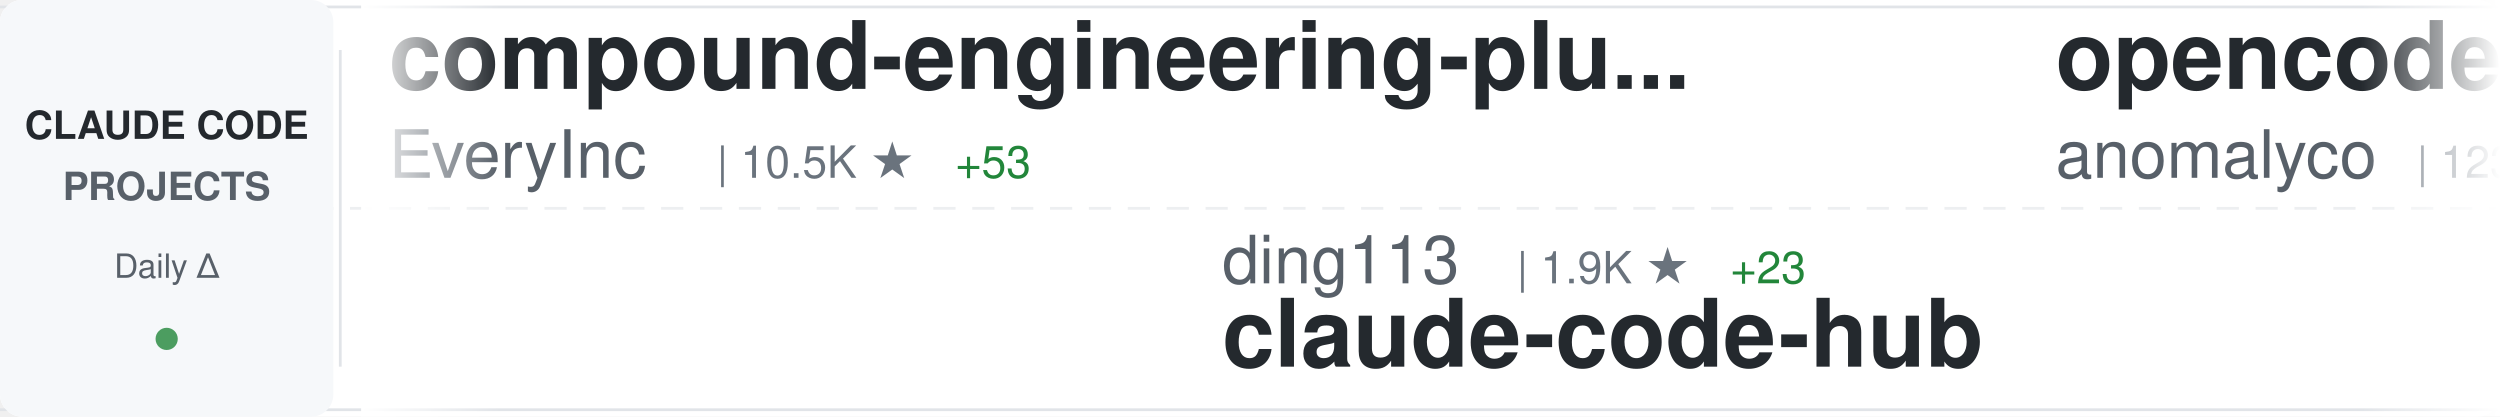
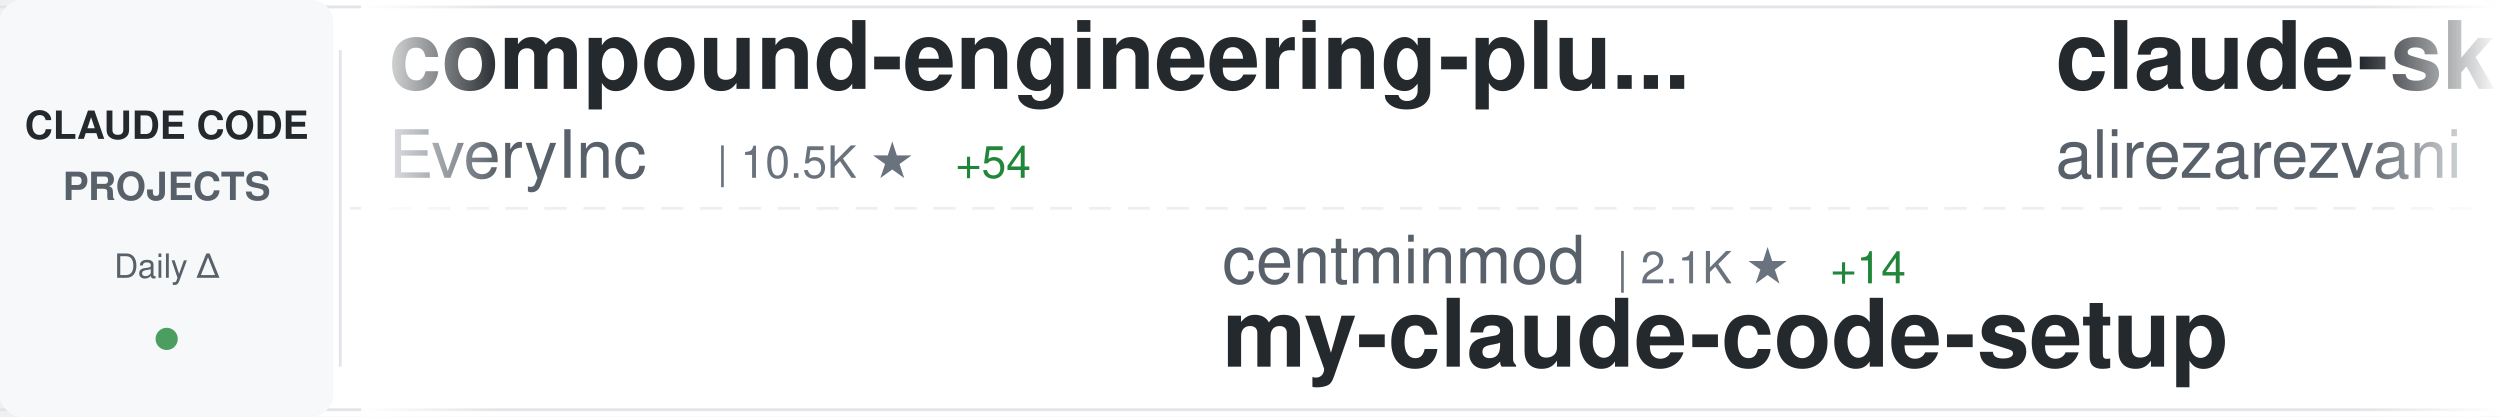
<svg xmlns="http://www.w3.org/2000/svg" width="900" height="150">
  <defs>
    <linearGradient id="awesomeLeftFade" x1="0%" y1="0%" x2="100%" y2="0%">
      <stop offset="0%" style="stop-color:#ffffff;stop-opacity:1" />
      <stop offset="100%" style="stop-color:#ffffff;stop-opacity:0" />
    </linearGradient>
    <linearGradient id="awesomeRightFade" x1="0%" y1="0%" x2="100%" y2="0%">
      <stop offset="0%" style="stop-color:#ffffff;stop-opacity:0" />
      <stop offset="100%" style="stop-color:#ffffff;stop-opacity:1" />
    </linearGradient>
  </defs>
  <rect width="900" height="150" fill="#ffffff" rx="8" />
  <rect x="0" y="2" width="900" height="1" fill="#e1e4e8" />
  <rect x="0" y="147" width="900" height="1" fill="#e1e4e8" />
  <line x1="0" y1="75" x2="900" y2="75" stroke="#e1e4e8" stroke-width="1" stroke-dasharray="8 6" opacity="0.6" />
  <rect x="0" y="0" width="120" height="150" fill="#f6f8fa" rx="8" />
  <text x="60" y="50" font-family="-apple-system, BlinkMacSystemFont, 'Segoe UI', Helvetica, Arial, sans-serif" font-size="14" font-weight="600" fill="#24292e" text-anchor="middle">CLAUDE CODE</text>
  <text x="60" y="72" font-family="-apple-system, BlinkMacSystemFont, 'Segoe UI', Helvetica, Arial, sans-serif" font-size="14" font-weight="600" fill="#586069" text-anchor="middle">PROJECTS</text>
  <text x="60" y="100" font-family="-apple-system, BlinkMacSystemFont, 'Segoe UI', Helvetica, Arial, sans-serif" font-size="12" font-weight="500" fill="#586069" text-anchor="middle">Daily Δ</text>
  <circle cx="60" cy="122" r="4" fill="#22863a" opacity="0.8" />
  <rect x="122" y="18" width="1" height="114" fill="#e1e4e8" />
  <clipPath id="awesomeTickerClip">
    <rect x="130" y="0" width="770" height="150" />
  </clipPath>
  <g clip-path="url(#awesomeTickerClip)">
    <g id="awesomeTickerItems">
      <animateTransform attributeName="transform" attributeType="XML" type="translate" from="0 0" to="-3000 0" dur="54s" repeatCount="indefinite" />
      <g transform="translate(0, 0)">
        <text x="140" y="32" font-family="-apple-system, BlinkMacSystemFont, 'Segoe UI', Helvetica, Arial, sans-serif" font-size="34" font-weight="600" fill="#24292e">compound-engineering-plu...</text>
        <text x="140" y="64" font-family="-apple-system, BlinkMacSystemFont, 'Segoe UI', Helvetica, Arial, sans-serif" font-size="24" font-weight="400" fill="#586069">EveryInc</text>
        <text x="258" y="64" font-family="-apple-system, BlinkMacSystemFont, 'Segoe UI', Helvetica, Arial, sans-serif" font-size="16" font-weight="500" fill="#6a737d">| 10.5K ★</text>
-         <text x="344" y="64" font-family="-apple-system, BlinkMacSystemFont, 'Segoe UI', Helvetica, Arial, sans-serif" font-size="16" font-weight="500" fill="#22863a"> +53</text>
+         <text x="344" y="64" font-family="-apple-system, BlinkMacSystemFont, 'Segoe UI', Helvetica, Arial, sans-serif" font-size="16" font-weight="500" fill="#22863a"> +54</text>
      </g>
      <g transform="translate(300, 0)">
-         <text x="140" y="102" font-family="-apple-system, BlinkMacSystemFont, 'Segoe UI', Helvetica, Arial, sans-serif" font-size="24" font-weight="400" fill="#586069">ding113</text>
-         <text x="246" y="102" font-family="-apple-system, BlinkMacSystemFont, 'Segoe UI', Helvetica, Arial, sans-serif" font-size="16" font-weight="500" fill="#6a737d">| 1.9K ★</text>
-         <text x="323" y="102" font-family="-apple-system, BlinkMacSystemFont, 'Segoe UI', Helvetica, Arial, sans-serif" font-size="16" font-weight="500" fill="#22863a"> +23</text>
-         <text x="140" y="132" font-family="-apple-system, BlinkMacSystemFont, 'Segoe UI', Helvetica, Arial, sans-serif" font-size="34" font-weight="600" fill="#24292e">claude-code-hub</text>
+         <text x="140" y="102" font-family="-apple-system, BlinkMacSystemFont, 'Segoe UI', Helvetica, Arial, sans-serif" font-size="24" font-weight="400" fill="#586069">centminmod</text>
+         <text x="282" y="102" font-family="-apple-system, BlinkMacSystemFont, 'Segoe UI', Helvetica, Arial, sans-serif" font-size="16" font-weight="500" fill="#6a737d">| 2.1K ★</text>
+         <text x="359" y="102" font-family="-apple-system, BlinkMacSystemFont, 'Segoe UI', Helvetica, Arial, sans-serif" font-size="16" font-weight="500" fill="#22863a"> +14</text>
+         <text x="140" y="132" font-family="-apple-system, BlinkMacSystemFont, 'Segoe UI', Helvetica, Arial, sans-serif" font-size="34" font-weight="600" fill="#24292e">my-claude-code-setup</text>
      </g>
      <g transform="translate(600, 0)">
-         <text x="140" y="32" font-family="-apple-system, BlinkMacSystemFont, 'Segoe UI', Helvetica, Arial, sans-serif" font-size="34" font-weight="600" fill="#24292e">opencode</text>
-         <text x="140" y="64" font-family="-apple-system, BlinkMacSystemFont, 'Segoe UI', Helvetica, Arial, sans-serif" font-size="24" font-weight="400" fill="#586069">anomalyco</text>
-         <text x="270" y="64" font-family="-apple-system, BlinkMacSystemFont, 'Segoe UI', Helvetica, Arial, sans-serif" font-size="16" font-weight="500" fill="#6a737d">| 123.7K ★</text>
-         <text x="365" y="64" font-family="-apple-system, BlinkMacSystemFont, 'Segoe UI', Helvetica, Arial, sans-serif" font-size="16" font-weight="500" fill="#22863a"> +769</text>
+         <text x="140" y="32" font-family="-apple-system, BlinkMacSystemFont, 'Segoe UI', Helvetica, Arial, sans-serif" font-size="34" font-weight="600" fill="#24292e">claude-skills</text>
+         <text x="140" y="64" font-family="-apple-system, BlinkMacSystemFont, 'Segoe UI', Helvetica, Arial, sans-serif" font-size="24" font-weight="400" fill="#586069">alirezarezvani</text>
+         <text x="330" y="64" font-family="-apple-system, BlinkMacSystemFont, 'Segoe UI', Helvetica, Arial, sans-serif" font-size="16" font-weight="500" fill="#6a737d">| 5.5K ★</text>
+         <text x="407" y="64" font-family="-apple-system, BlinkMacSystemFont, 'Segoe UI', Helvetica, Arial, sans-serif" font-size="16" font-weight="500" fill="#22863a"> +147</text>
      </g>
      <g transform="translate(900, 0)">
-         <text x="140" y="102" font-family="-apple-system, BlinkMacSystemFont, 'Segoe UI', Helvetica, Arial, sans-serif" font-size="24" font-weight="400" fill="#586069">RichardAtCT</text>
-         <text x="294" y="102" font-family="-apple-system, BlinkMacSystemFont, 'Segoe UI', Helvetica, Arial, sans-serif" font-size="16" font-weight="500" fill="#6a737d">| 2.1K ★</text>
-         <text x="371" y="102" font-family="-apple-system, BlinkMacSystemFont, 'Segoe UI', Helvetica, Arial, sans-serif" font-size="16" font-weight="500" fill="#22863a"> +15</text>
-         <text x="140" y="132" font-family="-apple-system, BlinkMacSystemFont, 'Segoe UI', Helvetica, Arial, sans-serif" font-size="34" font-weight="600" fill="#24292e">claude-code-telegram</text>
+         <text x="140" y="102" font-family="-apple-system, BlinkMacSystemFont, 'Segoe UI', Helvetica, Arial, sans-serif" font-size="24" font-weight="400" fill="#586069">slopus</text>
+         <text x="234" y="102" font-family="-apple-system, BlinkMacSystemFont, 'Segoe UI', Helvetica, Arial, sans-serif" font-size="16" font-weight="500" fill="#6a737d">| 15.5K ★</text>
+         <text x="320" y="102" font-family="-apple-system, BlinkMacSystemFont, 'Segoe UI', Helvetica, Arial, sans-serif" font-size="16" font-weight="500" fill="#22863a"> +129</text>
+         <text x="140" y="132" font-family="-apple-system, BlinkMacSystemFont, 'Segoe UI', Helvetica, Arial, sans-serif" font-size="34" font-weight="600" fill="#24292e">happy</text>
      </g>
      <g transform="translate(1200, 0)">
-         <text x="140" y="32" font-family="-apple-system, BlinkMacSystemFont, 'Segoe UI', Helvetica, Arial, sans-serif" font-size="34" font-weight="600" fill="#24292e">claude-code-prompt-impro...</text>
-         <text x="140" y="64" font-family="-apple-system, BlinkMacSystemFont, 'Segoe UI', Helvetica, Arial, sans-serif" font-size="24" font-weight="400" fill="#586069">severity1</text>
-         <text x="270" y="64" font-family="-apple-system, BlinkMacSystemFont, 'Segoe UI', Helvetica, Arial, sans-serif" font-size="16" font-weight="500" fill="#6a737d">| 1.3K ★</text>
-         <text x="347" y="64" font-family="-apple-system, BlinkMacSystemFont, 'Segoe UI', Helvetica, Arial, sans-serif" font-size="16" font-weight="500" fill="#22863a"> +6</text>
+         <text x="140" y="32" font-family="-apple-system, BlinkMacSystemFont, 'Segoe UI', Helvetica, Arial, sans-serif" font-size="34" font-weight="600" fill="#24292e">claude-code-telegram</text>
+         <text x="140" y="64" font-family="-apple-system, BlinkMacSystemFont, 'Segoe UI', Helvetica, Arial, sans-serif" font-size="24" font-weight="400" fill="#586069">RichardAtCT</text>
+         <text x="294" y="64" font-family="-apple-system, BlinkMacSystemFont, 'Segoe UI', Helvetica, Arial, sans-serif" font-size="16" font-weight="500" fill="#6a737d">| 2.1K ★</text>
+         <text x="371" y="64" font-family="-apple-system, BlinkMacSystemFont, 'Segoe UI', Helvetica, Arial, sans-serif" font-size="16" font-weight="500" fill="#22863a"> +16</text>
      </g>
      <g transform="translate(1500, 0)">
-         <text x="140" y="102" font-family="-apple-system, BlinkMacSystemFont, 'Segoe UI', Helvetica, Arial, sans-serif" font-size="24" font-weight="400" fill="#586069">musistudio</text>
-         <text x="282" y="102" font-family="-apple-system, BlinkMacSystemFont, 'Segoe UI', Helvetica, Arial, sans-serif" font-size="16" font-weight="500" fill="#6a737d">| 29.8K ★</text>
-         <text x="368" y="102" font-family="-apple-system, BlinkMacSystemFont, 'Segoe UI', Helvetica, Arial, sans-serif" font-size="16" font-weight="500" fill="#22863a"> +84</text>
-         <text x="140" y="132" font-family="-apple-system, BlinkMacSystemFont, 'Segoe UI', Helvetica, Arial, sans-serif" font-size="34" font-weight="600" fill="#24292e">claude-code-router</text>
+         <text x="140" y="102" font-family="-apple-system, BlinkMacSystemFont, 'Segoe UI', Helvetica, Arial, sans-serif" font-size="24" font-weight="400" fill="#586069">anthropics</text>
+         <text x="282" y="102" font-family="-apple-system, BlinkMacSystemFont, 'Segoe UI', Helvetica, Arial, sans-serif" font-size="16" font-weight="500" fill="#6a737d">| 5.5K ★</text>
+         <text x="359" y="102" font-family="-apple-system, BlinkMacSystemFont, 'Segoe UI', Helvetica, Arial, sans-serif" font-size="16" font-weight="500" fill="#22863a"> +41</text>
+         <text x="140" y="132" font-family="-apple-system, BlinkMacSystemFont, 'Segoe UI', Helvetica, Arial, sans-serif" font-size="34" font-weight="600" fill="#24292e">claude-agent-sdk-python</text>
      </g>
      <g transform="translate(1800, 0)">
-         <text x="140" y="32" font-family="-apple-system, BlinkMacSystemFont, 'Segoe UI', Helvetica, Arial, sans-serif" font-size="34" font-weight="600" fill="#24292e">everything-claude-code</text>
-         <text x="140" y="64" font-family="-apple-system, BlinkMacSystemFont, 'Segoe UI', Helvetica, Arial, sans-serif" font-size="24" font-weight="400" fill="#586069">affaan-m</text>
-         <text x="258" y="64" font-family="-apple-system, BlinkMacSystemFont, 'Segoe UI', Helvetica, Arial, sans-serif" font-size="16" font-weight="500" fill="#6a737d">| 81.2K ★</text>
-         <text x="344" y="64" font-family="-apple-system, BlinkMacSystemFont, 'Segoe UI', Helvetica, Arial, sans-serif" font-size="16" font-weight="500" fill="#22863a"> +2.8K</text>
+         <text x="140" y="32" font-family="-apple-system, BlinkMacSystemFont, 'Segoe UI', Helvetica, Arial, sans-serif" font-size="34" font-weight="600" fill="#24292e">claude-code-config</text>
+         <text x="140" y="64" font-family="-apple-system, BlinkMacSystemFont, 'Segoe UI', Helvetica, Arial, sans-serif" font-size="24" font-weight="400" fill="#586069">trailofbits</text>
+         <text x="294" y="64" font-family="-apple-system, BlinkMacSystemFont, 'Segoe UI', Helvetica, Arial, sans-serif" font-size="16" font-weight="500" fill="#6a737d">| 1.6K ★</text>
+         <text x="371" y="64" font-family="-apple-system, BlinkMacSystemFont, 'Segoe UI', Helvetica, Arial, sans-serif" font-size="16" font-weight="500" fill="#22863a"> +4</text>
      </g>
      <g transform="translate(2100, 0)">
-         <text x="140" y="102" font-family="-apple-system, BlinkMacSystemFont, 'Segoe UI', Helvetica, Arial, sans-serif" font-size="24" font-weight="400" fill="#586069">simonw</text>
-         <text x="234" y="102" font-family="-apple-system, BlinkMacSystemFont, 'Segoe UI', Helvetica, Arial, sans-serif" font-size="16" font-weight="500" fill="#6a737d">| 1.1K ★</text>
-         <text x="311" y="102" font-family="-apple-system, BlinkMacSystemFont, 'Segoe UI', Helvetica, Arial, sans-serif" font-size="16" font-weight="500" fill="#22863a"> +6</text>
-         <text x="140" y="132" font-family="-apple-system, BlinkMacSystemFont, 'Segoe UI', Helvetica, Arial, sans-serif" font-size="34" font-weight="600" fill="#24292e">claude-code-transcripts</text>
+         <text x="140" y="102" font-family="-apple-system, BlinkMacSystemFont, 'Segoe UI', Helvetica, Arial, sans-serif" font-size="24" font-weight="400" fill="#586069">lst97</text>
+         <text x="222" y="102" font-family="-apple-system, BlinkMacSystemFont, 'Segoe UI', Helvetica, Arial, sans-serif" font-size="16" font-weight="500" fill="#6a737d">| 1.5K ★</text>
+         <text x="299" y="102" font-family="-apple-system, BlinkMacSystemFont, 'Segoe UI', Helvetica, Arial, sans-serif" font-size="16" font-weight="500" fill="#22863a"> +4</text>
+         <text x="140" y="132" font-family="-apple-system, BlinkMacSystemFont, 'Segoe UI', Helvetica, Arial, sans-serif" font-size="34" font-weight="600" fill="#24292e">claude-code-sub-agents</text>
      </g>
      <g transform="translate(2400, 0)">
-         <text x="140" y="32" font-family="-apple-system, BlinkMacSystemFont, 'Segoe UI', Helvetica, Arial, sans-serif" font-size="34" font-weight="600" fill="#24292e">wechat-bot</text>
-         <text x="140" y="64" font-family="-apple-system, BlinkMacSystemFont, 'Segoe UI', Helvetica, Arial, sans-serif" font-size="24" font-weight="400" fill="#586069">cixingguangming55555</text>
-         <text x="402" y="64" font-family="-apple-system, BlinkMacSystemFont, 'Segoe UI', Helvetica, Arial, sans-serif" font-size="16" font-weight="500" fill="#6a737d">| 2.5K ★</text>
+         <text x="140" y="32" font-family="-apple-system, BlinkMacSystemFont, 'Segoe UI', Helvetica, Arial, sans-serif" font-size="34" font-weight="600" fill="#24292e">Claude-Code-Development-...</text>
+         <text x="140" y="64" font-family="-apple-system, BlinkMacSystemFont, 'Segoe UI', Helvetica, Arial, sans-serif" font-size="24" font-weight="400" fill="#586069">peterkrueck</text>
+         <text x="294" y="64" font-family="-apple-system, BlinkMacSystemFont, 'Segoe UI', Helvetica, Arial, sans-serif" font-size="16" font-weight="500" fill="#6a737d">| 1.3K ★</text>
      </g>
      <g transform="translate(2700, 0)">
-         <text x="140" y="102" font-family="-apple-system, BlinkMacSystemFont, 'Segoe UI', Helvetica, Arial, sans-serif" font-size="24" font-weight="400" fill="#586069">jeremylongshore</text>
-         <text x="342" y="102" font-family="-apple-system, BlinkMacSystemFont, 'Segoe UI', Helvetica, Arial, sans-serif" font-size="16" font-weight="500" fill="#6a737d">| 1.6K ★</text>
-         <text x="419" y="102" font-family="-apple-system, BlinkMacSystemFont, 'Segoe UI', Helvetica, Arial, sans-serif" font-size="16" font-weight="500" fill="#22863a"> +12</text>
-         <text x="140" y="132" font-family="-apple-system, BlinkMacSystemFont, 'Segoe UI', Helvetica, Arial, sans-serif" font-size="34" font-weight="600" fill="#24292e">claude-code-plugins-plus...</text>
+         <text x="140" y="102" font-family="-apple-system, BlinkMacSystemFont, 'Segoe UI', Helvetica, Arial, sans-serif" font-size="24" font-weight="400" fill="#586069">andrepimenta</text>
+         <text x="306" y="102" font-family="-apple-system, BlinkMacSystemFont, 'Segoe UI', Helvetica, Arial, sans-serif" font-size="16" font-weight="500" fill="#6a737d">| 1.0K ★</text>
+         <text x="140" y="132" font-family="-apple-system, BlinkMacSystemFont, 'Segoe UI', Helvetica, Arial, sans-serif" font-size="34" font-weight="600" fill="#24292e">claude-code-chat</text>
      </g>
      <g transform="translate(3000, 0)">
        <text x="140" y="32" font-family="-apple-system, BlinkMacSystemFont, 'Segoe UI', Helvetica, Arial, sans-serif" font-size="34" font-weight="600" fill="#24292e">compound-engineering-plu...</text>
        <text x="140" y="64" font-family="-apple-system, BlinkMacSystemFont, 'Segoe UI', Helvetica, Arial, sans-serif" font-size="24" font-weight="400" fill="#586069">EveryInc</text>
        <text x="258" y="64" font-family="-apple-system, BlinkMacSystemFont, 'Segoe UI', Helvetica, Arial, sans-serif" font-size="16" font-weight="500" fill="#6a737d">| 10.5K ★</text>
-         <text x="344" y="64" font-family="-apple-system, BlinkMacSystemFont, 'Segoe UI', Helvetica, Arial, sans-serif" font-size="16" font-weight="500" fill="#22863a"> +53</text>
+         <text x="344" y="64" font-family="-apple-system, BlinkMacSystemFont, 'Segoe UI', Helvetica, Arial, sans-serif" font-size="16" font-weight="500" fill="#22863a"> +54</text>
      </g>
      <g transform="translate(3300, 0)">
-         <text x="140" y="102" font-family="-apple-system, BlinkMacSystemFont, 'Segoe UI', Helvetica, Arial, sans-serif" font-size="24" font-weight="400" fill="#586069">ding113</text>
-         <text x="246" y="102" font-family="-apple-system, BlinkMacSystemFont, 'Segoe UI', Helvetica, Arial, sans-serif" font-size="16" font-weight="500" fill="#6a737d">| 1.9K ★</text>
-         <text x="323" y="102" font-family="-apple-system, BlinkMacSystemFont, 'Segoe UI', Helvetica, Arial, sans-serif" font-size="16" font-weight="500" fill="#22863a"> +23</text>
-         <text x="140" y="132" font-family="-apple-system, BlinkMacSystemFont, 'Segoe UI', Helvetica, Arial, sans-serif" font-size="34" font-weight="600" fill="#24292e">claude-code-hub</text>
+         <text x="140" y="102" font-family="-apple-system, BlinkMacSystemFont, 'Segoe UI', Helvetica, Arial, sans-serif" font-size="24" font-weight="400" fill="#586069">centminmod</text>
+         <text x="282" y="102" font-family="-apple-system, BlinkMacSystemFont, 'Segoe UI', Helvetica, Arial, sans-serif" font-size="16" font-weight="500" fill="#6a737d">| 2.1K ★</text>
+         <text x="359" y="102" font-family="-apple-system, BlinkMacSystemFont, 'Segoe UI', Helvetica, Arial, sans-serif" font-size="16" font-weight="500" fill="#22863a"> +14</text>
+         <text x="140" y="132" font-family="-apple-system, BlinkMacSystemFont, 'Segoe UI', Helvetica, Arial, sans-serif" font-size="34" font-weight="600" fill="#24292e">my-claude-code-setup</text>
      </g>
      <g transform="translate(3600, 0)">
-         <text x="140" y="32" font-family="-apple-system, BlinkMacSystemFont, 'Segoe UI', Helvetica, Arial, sans-serif" font-size="34" font-weight="600" fill="#24292e">opencode</text>
-         <text x="140" y="64" font-family="-apple-system, BlinkMacSystemFont, 'Segoe UI', Helvetica, Arial, sans-serif" font-size="24" font-weight="400" fill="#586069">anomalyco</text>
-         <text x="270" y="64" font-family="-apple-system, BlinkMacSystemFont, 'Segoe UI', Helvetica, Arial, sans-serif" font-size="16" font-weight="500" fill="#6a737d">| 123.7K ★</text>
-         <text x="365" y="64" font-family="-apple-system, BlinkMacSystemFont, 'Segoe UI', Helvetica, Arial, sans-serif" font-size="16" font-weight="500" fill="#22863a"> +769</text>
+         <text x="140" y="32" font-family="-apple-system, BlinkMacSystemFont, 'Segoe UI', Helvetica, Arial, sans-serif" font-size="34" font-weight="600" fill="#24292e">claude-skills</text>
+         <text x="140" y="64" font-family="-apple-system, BlinkMacSystemFont, 'Segoe UI', Helvetica, Arial, sans-serif" font-size="24" font-weight="400" fill="#586069">alirezarezvani</text>
+         <text x="330" y="64" font-family="-apple-system, BlinkMacSystemFont, 'Segoe UI', Helvetica, Arial, sans-serif" font-size="16" font-weight="500" fill="#6a737d">| 5.5K ★</text>
+         <text x="407" y="64" font-family="-apple-system, BlinkMacSystemFont, 'Segoe UI', Helvetica, Arial, sans-serif" font-size="16" font-weight="500" fill="#22863a"> +147</text>
      </g>
      <g transform="translate(3900, 0)">
-         <text x="140" y="102" font-family="-apple-system, BlinkMacSystemFont, 'Segoe UI', Helvetica, Arial, sans-serif" font-size="24" font-weight="400" fill="#586069">RichardAtCT</text>
-         <text x="294" y="102" font-family="-apple-system, BlinkMacSystemFont, 'Segoe UI', Helvetica, Arial, sans-serif" font-size="16" font-weight="500" fill="#6a737d">| 2.1K ★</text>
-         <text x="371" y="102" font-family="-apple-system, BlinkMacSystemFont, 'Segoe UI', Helvetica, Arial, sans-serif" font-size="16" font-weight="500" fill="#22863a"> +15</text>
-         <text x="140" y="132" font-family="-apple-system, BlinkMacSystemFont, 'Segoe UI', Helvetica, Arial, sans-serif" font-size="34" font-weight="600" fill="#24292e">claude-code-telegram</text>
+         <text x="140" y="102" font-family="-apple-system, BlinkMacSystemFont, 'Segoe UI', Helvetica, Arial, sans-serif" font-size="24" font-weight="400" fill="#586069">slopus</text>
+         <text x="234" y="102" font-family="-apple-system, BlinkMacSystemFont, 'Segoe UI', Helvetica, Arial, sans-serif" font-size="16" font-weight="500" fill="#6a737d">| 15.5K ★</text>
+         <text x="320" y="102" font-family="-apple-system, BlinkMacSystemFont, 'Segoe UI', Helvetica, Arial, sans-serif" font-size="16" font-weight="500" fill="#22863a"> +129</text>
+         <text x="140" y="132" font-family="-apple-system, BlinkMacSystemFont, 'Segoe UI', Helvetica, Arial, sans-serif" font-size="34" font-weight="600" fill="#24292e">happy</text>
      </g>
    </g>
  </g>
  <rect x="130" y="0" width="50" height="150" fill="url(#awesomeLeftFade)" />
  <rect x="850" y="0" width="50" height="150" fill="url(#awesomeRightFade)" />
</svg>
